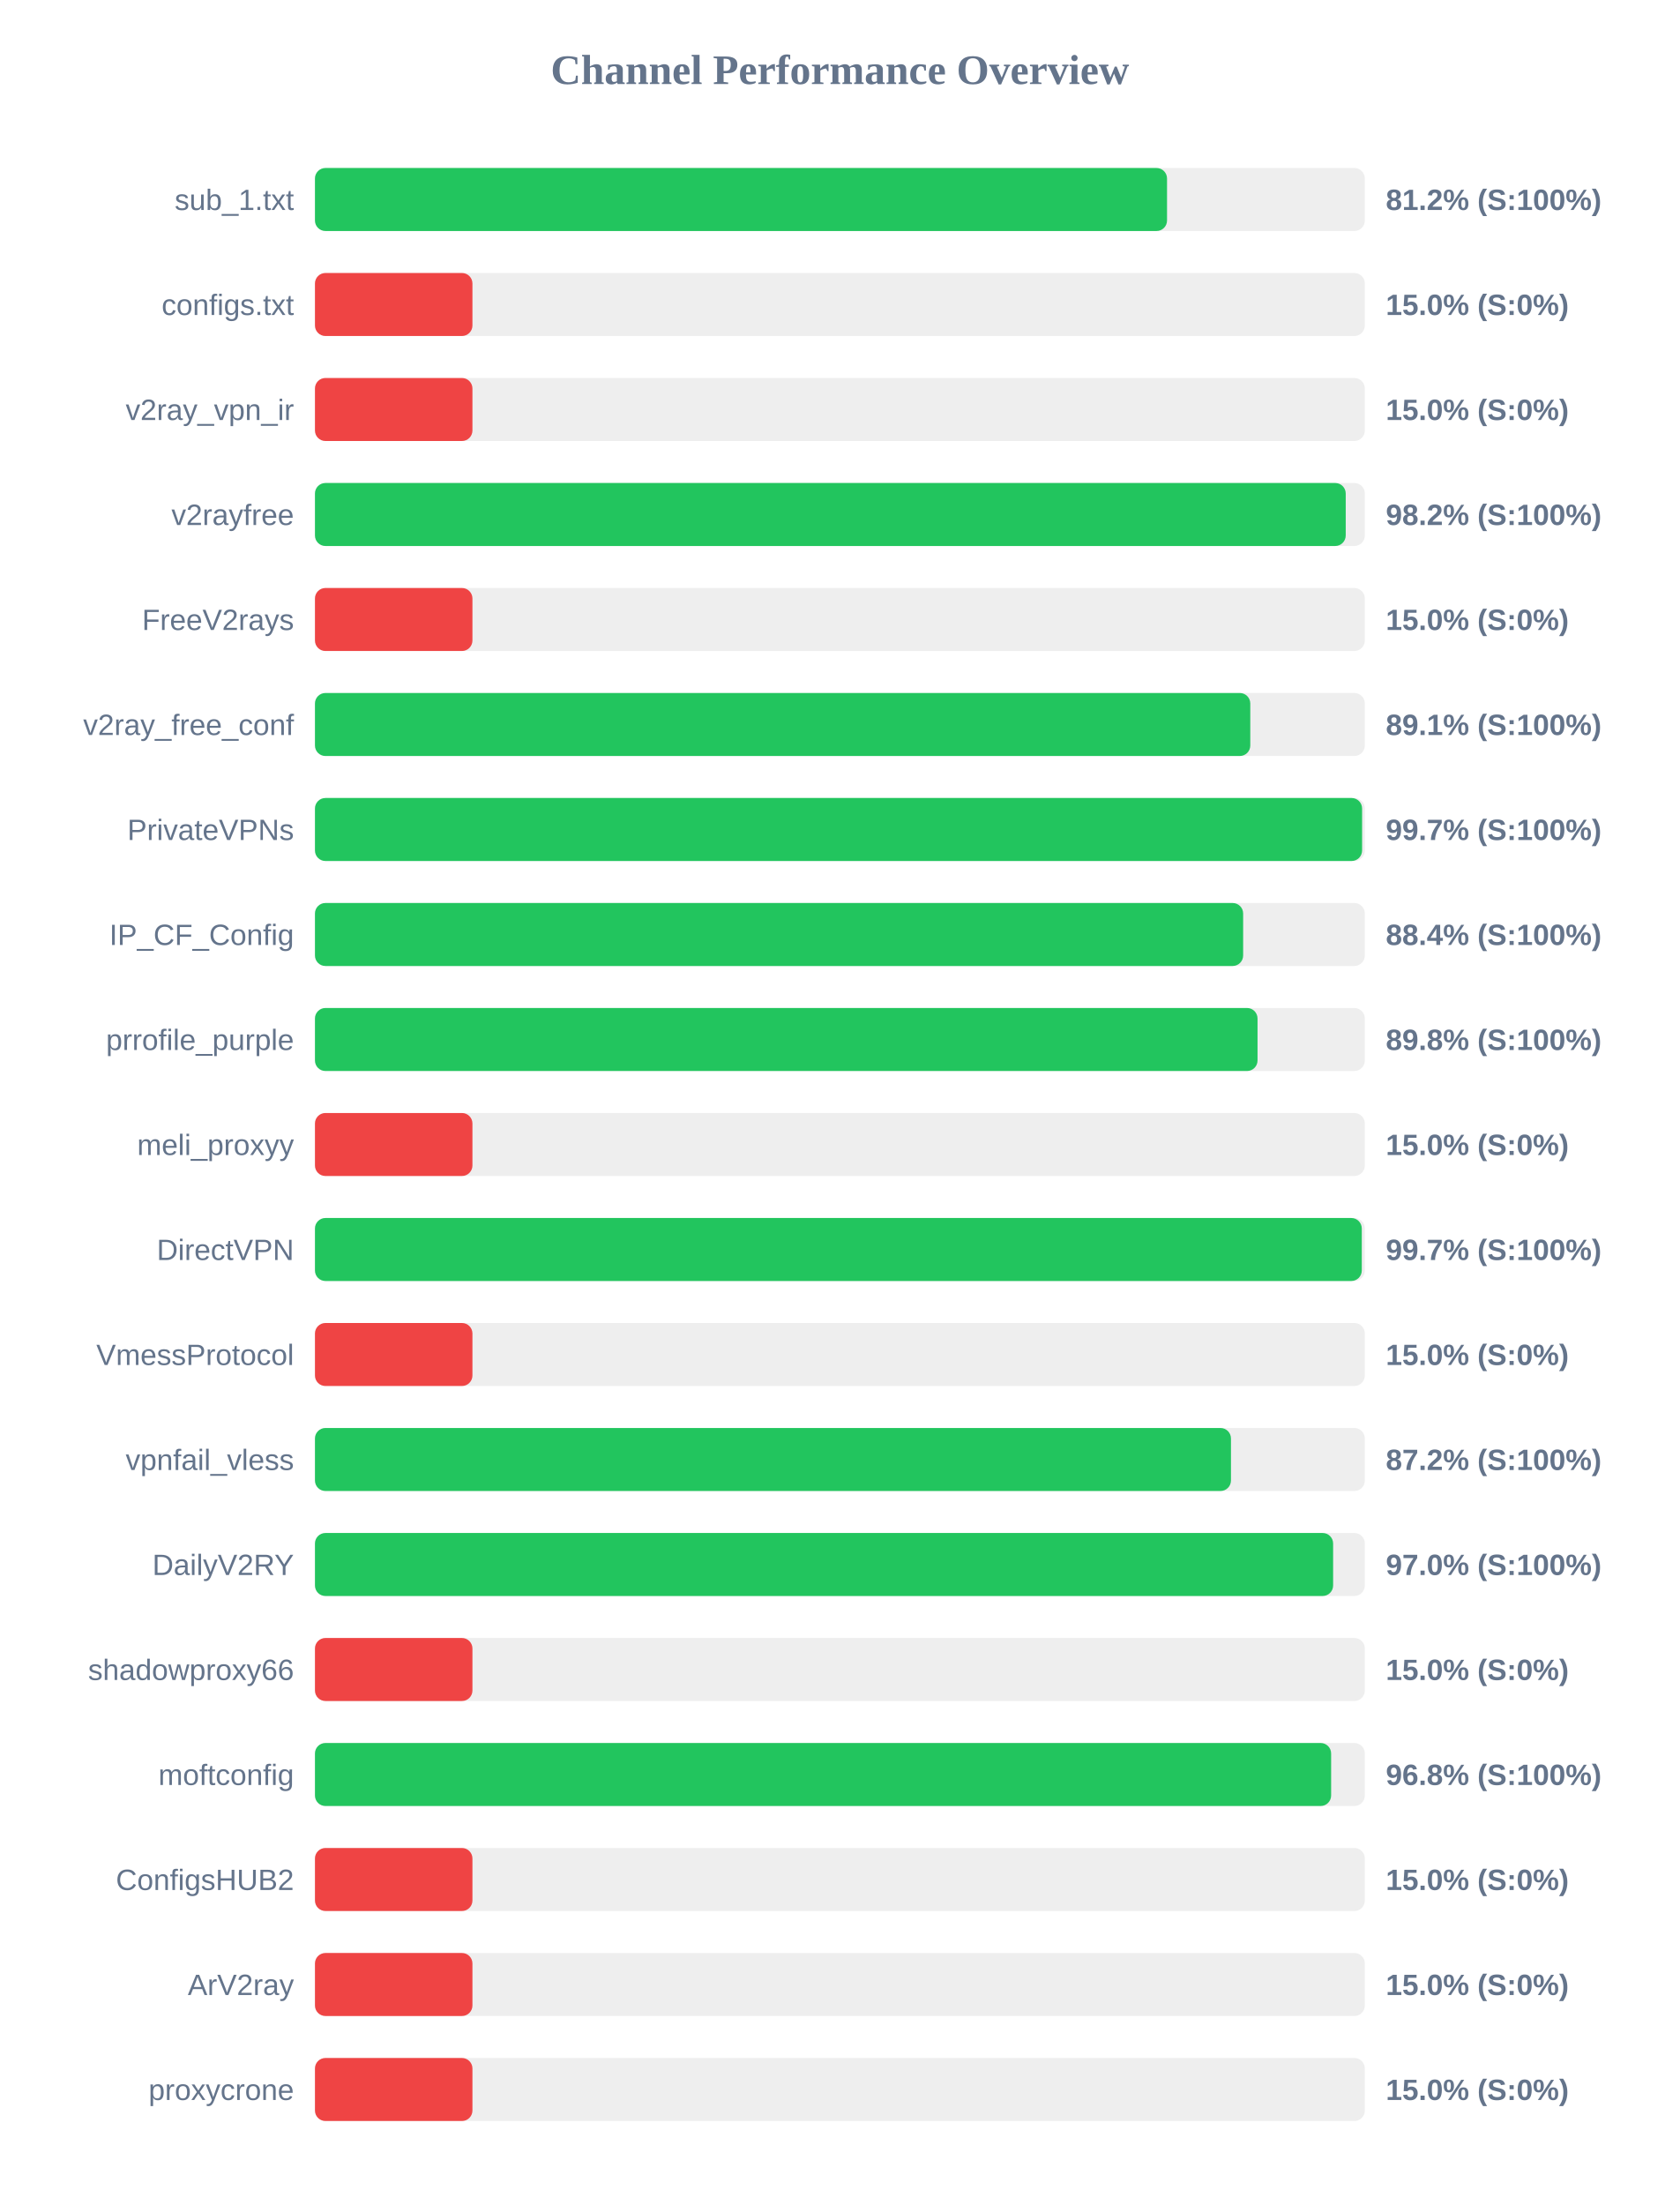
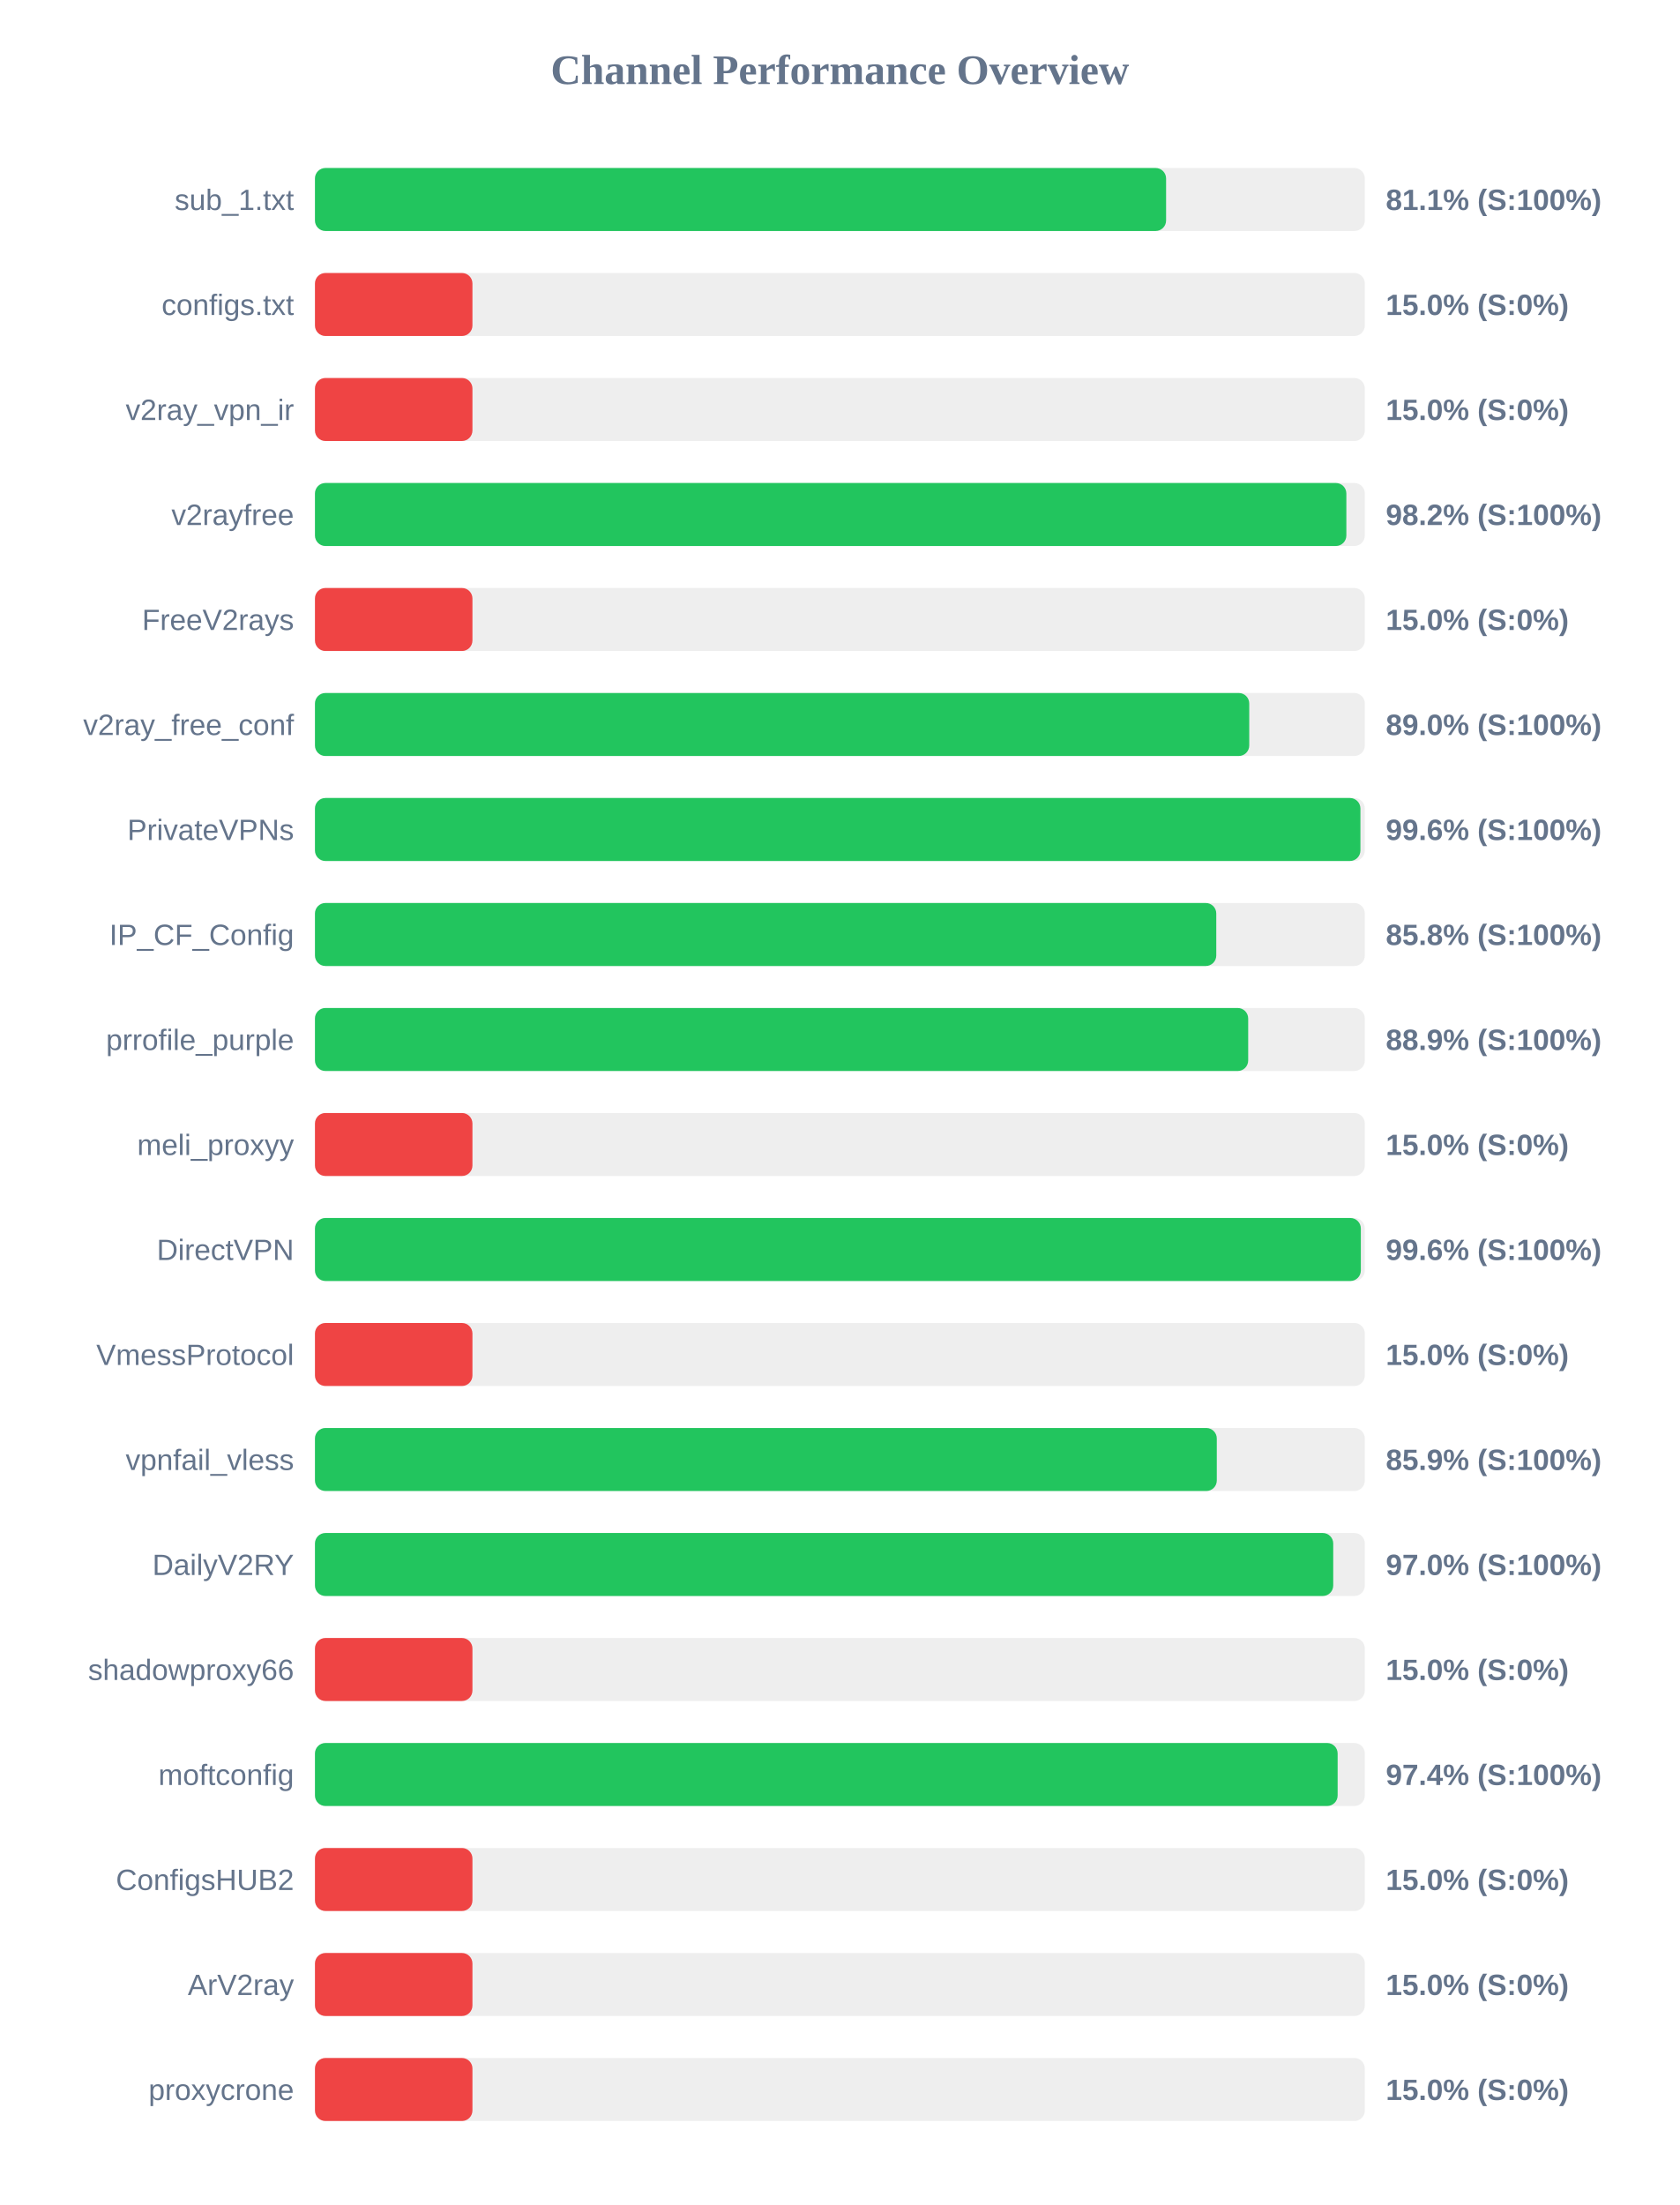
<svg xmlns="http://www.w3.org/2000/svg" width="800" height="1050" version="1.1">
  <style>
        .row { font: 14px Arial; fill: #64748b; }
        .score { font: bold 14px Arial; fill: #64748b; }
    </style>
  <text x="400" y="40" text-anchor="middle" font-size="20px" font-weight="bold" fill="#64748b">Channel Performance Overview</text>
  <rect x="150" y="80" width="500" height="30" fill="#eee" rx="5" />
-   <rect x="150" y="80" width="405.8" height="30" fill="#22c55e" rx="5" />
+   <rect x="150" y="80" width="405.35" height="30" fill="#22c55e" rx="5" />
  <text x="140" y="100" text-anchor="end" class="row">sub_1.txt</text>
-   <text x="660" y="100" text-anchor="start" class="score">81.2% (S:100%)</text>
+   <text x="660" y="100" text-anchor="start" class="score">81.1% (S:100%)</text>
  <rect x="150" y="130" width="500" height="30" fill="#eee" rx="5" />
  <rect x="150" y="130" width="75.0" height="30" fill="#ef4444" rx="5" />
  <text x="140" y="150" text-anchor="end" class="row">configs.txt</text>
  <text x="660" y="150" text-anchor="start" class="score">15.0% (S:0%)</text>
  <rect x="150" y="180" width="500" height="30" fill="#eee" rx="5" />
  <rect x="150" y="180" width="75.0" height="30" fill="#ef4444" rx="5" />
  <text x="140" y="200" text-anchor="end" class="row">v2ray_vpn_ir</text>
  <text x="660" y="200" text-anchor="start" class="score">15.0% (S:0%)</text>
  <rect x="150" y="230" width="500" height="30" fill="#eee" rx="5" />
-   <rect x="150" y="230" width="490.9" height="30" fill="#22c55e" rx="5" />
+   <rect x="150" y="230" width="491.2" height="30" fill="#22c55e" rx="5" />
  <text x="140" y="250" text-anchor="end" class="row">v2rayfree</text>
  <text x="660" y="250" text-anchor="start" class="score">98.2% (S:100%)</text>
  <rect x="150" y="280" width="500" height="30" fill="#eee" rx="5" />
  <rect x="150" y="280" width="75.0" height="30" fill="#ef4444" rx="5" />
  <text x="140" y="300" text-anchor="end" class="row">FreeV2rays</text>
  <text x="660" y="300" text-anchor="start" class="score">15.0% (S:0%)</text>
  <rect x="150" y="330" width="500" height="30" fill="#eee" rx="5" />
-   <rect x="150" y="330" width="445.45" height="30" fill="#22c55e" rx="5" />
+   <rect x="150" y="330" width="444.95" height="30" fill="#22c55e" rx="5" />
  <text x="140" y="350" text-anchor="end" class="row">v2ray_free_conf</text>
-   <text x="660" y="350" text-anchor="start" class="score">89.1% (S:100%)</text>
+   <text x="660" y="350" text-anchor="start" class="score">89.0% (S:100%)</text>
  <rect x="150" y="380" width="500" height="30" fill="#eee" rx="5" />
-   <rect x="150" y="380" width="498.7" height="30" fill="#22c55e" rx="5" />
+   <rect x="150" y="380" width="497.9" height="30" fill="#22c55e" rx="5" />
  <text x="140" y="400" text-anchor="end" class="row">PrivateVPNs</text>
-   <text x="660" y="400" text-anchor="start" class="score">99.7% (S:100%)</text>
+   <text x="660" y="400" text-anchor="start" class="score">99.6% (S:100%)</text>
  <rect x="150" y="430" width="500" height="30" fill="#eee" rx="5" />
-   <rect x="150" y="430" width="442.05" height="30" fill="#22c55e" rx="5" />
+   <rect x="150" y="430" width="429.25" height="30" fill="#22c55e" rx="5" />
  <text x="140" y="450" text-anchor="end" class="row">IP_CF_Config</text>
-   <text x="660" y="450" text-anchor="start" class="score">88.4% (S:100%)</text>
+   <text x="660" y="450" text-anchor="start" class="score">85.8% (S:100%)</text>
  <rect x="150" y="480" width="500" height="30" fill="#eee" rx="5" />
-   <rect x="150" y="480" width="448.9" height="30" fill="#22c55e" rx="5" />
+   <rect x="150" y="480" width="444.45" height="30" fill="#22c55e" rx="5" />
  <text x="140" y="500" text-anchor="end" class="row">prrofile_purple</text>
-   <text x="660" y="500" text-anchor="start" class="score">89.8% (S:100%)</text>
+   <text x="660" y="500" text-anchor="start" class="score">88.9% (S:100%)</text>
  <rect x="150" y="530" width="500" height="30" fill="#eee" rx="5" />
  <rect x="150" y="530" width="75.0" height="30" fill="#ef4444" rx="5" />
  <text x="140" y="550" text-anchor="end" class="row">meli_proxyy</text>
  <text x="660" y="550" text-anchor="start" class="score">15.0% (S:0%)</text>
  <rect x="150" y="580" width="500" height="30" fill="#eee" rx="5" />
-   <rect x="150" y="580" width="498.55" height="30" fill="#22c55e" rx="5" />
+   <rect x="150" y="580" width="498.1" height="30" fill="#22c55e" rx="5" />
  <text x="140" y="600" text-anchor="end" class="row">DirectVPN</text>
-   <text x="660" y="600" text-anchor="start" class="score">99.7% (S:100%)</text>
+   <text x="660" y="600" text-anchor="start" class="score">99.6% (S:100%)</text>
  <rect x="150" y="630" width="500" height="30" fill="#eee" rx="5" />
  <rect x="150" y="630" width="75.0" height="30" fill="#ef4444" rx="5" />
  <text x="140" y="650" text-anchor="end" class="row">VmessProtocol</text>
  <text x="660" y="650" text-anchor="start" class="score">15.0% (S:0%)</text>
  <rect x="150" y="680" width="500" height="30" fill="#eee" rx="5" />
-   <rect x="150" y="680" width="436.25" height="30" fill="#22c55e" rx="5" />
+   <rect x="150" y="680" width="429.5" height="30" fill="#22c55e" rx="5" />
  <text x="140" y="700" text-anchor="end" class="row">vpnfail_vless</text>
-   <text x="660" y="700" text-anchor="start" class="score">87.2% (S:100%)</text>
+   <text x="660" y="700" text-anchor="start" class="score">85.9% (S:100%)</text>
  <rect x="150" y="730" width="500" height="30" fill="#eee" rx="5" />
-   <rect x="150" y="730" width="484.9" height="30" fill="#22c55e" rx="5" />
+   <rect x="150" y="730" width="484.95" height="30" fill="#22c55e" rx="5" />
  <text x="140" y="750" text-anchor="end" class="row">DailyV2RY</text>
  <text x="660" y="750" text-anchor="start" class="score">97.0% (S:100%)</text>
  <rect x="150" y="780" width="500" height="30" fill="#eee" rx="5" />
  <rect x="150" y="780" width="75.0" height="30" fill="#ef4444" rx="5" />
  <text x="140" y="800" text-anchor="end" class="row">shadowproxy66</text>
  <text x="660" y="800" text-anchor="start" class="score">15.0% (S:0%)</text>
  <rect x="150" y="830" width="500" height="30" fill="#eee" rx="5" />
-   <rect x="150" y="830" width="483.95" height="30" fill="#22c55e" rx="5" />
+   <rect x="150" y="830" width="487.05" height="30" fill="#22c55e" rx="5" />
  <text x="140" y="850" text-anchor="end" class="row">moftconfig</text>
-   <text x="660" y="850" text-anchor="start" class="score">96.8% (S:100%)</text>
+   <text x="660" y="850" text-anchor="start" class="score">97.4% (S:100%)</text>
  <rect x="150" y="880" width="500" height="30" fill="#eee" rx="5" />
  <rect x="150" y="880" width="75.0" height="30" fill="#ef4444" rx="5" />
  <text x="140" y="900" text-anchor="end" class="row">ConfigsHUB2</text>
  <text x="660" y="900" text-anchor="start" class="score">15.0% (S:0%)</text>
  <rect x="150" y="930" width="500" height="30" fill="#eee" rx="5" />
  <rect x="150" y="930" width="75.0" height="30" fill="#ef4444" rx="5" />
  <text x="140" y="950" text-anchor="end" class="row">ArV2ray</text>
  <text x="660" y="950" text-anchor="start" class="score">15.0% (S:0%)</text>
  <rect x="150" y="980" width="500" height="30" fill="#eee" rx="5" />
  <rect x="150" y="980" width="75.0" height="30" fill="#ef4444" rx="5" />
  <text x="140" y="1000" text-anchor="end" class="row">proxycrone</text>
  <text x="660" y="1000" text-anchor="start" class="score">15.0% (S:0%)</text>
</svg>
